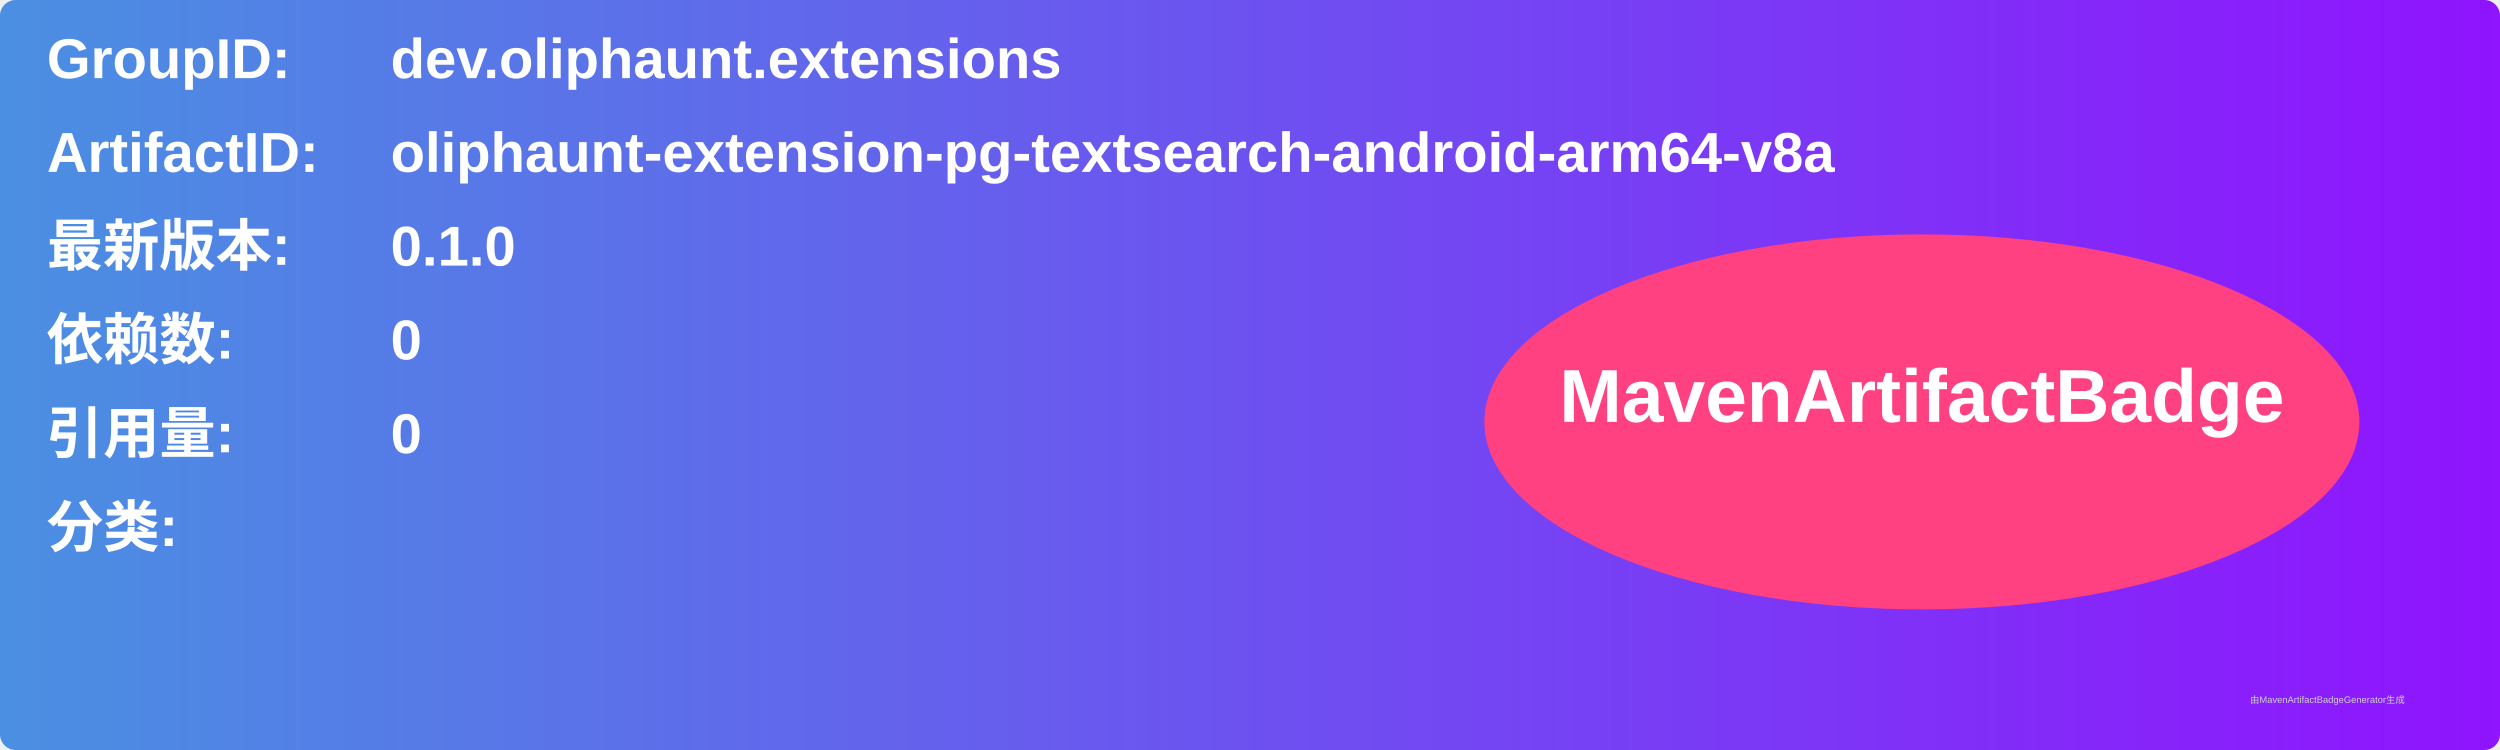
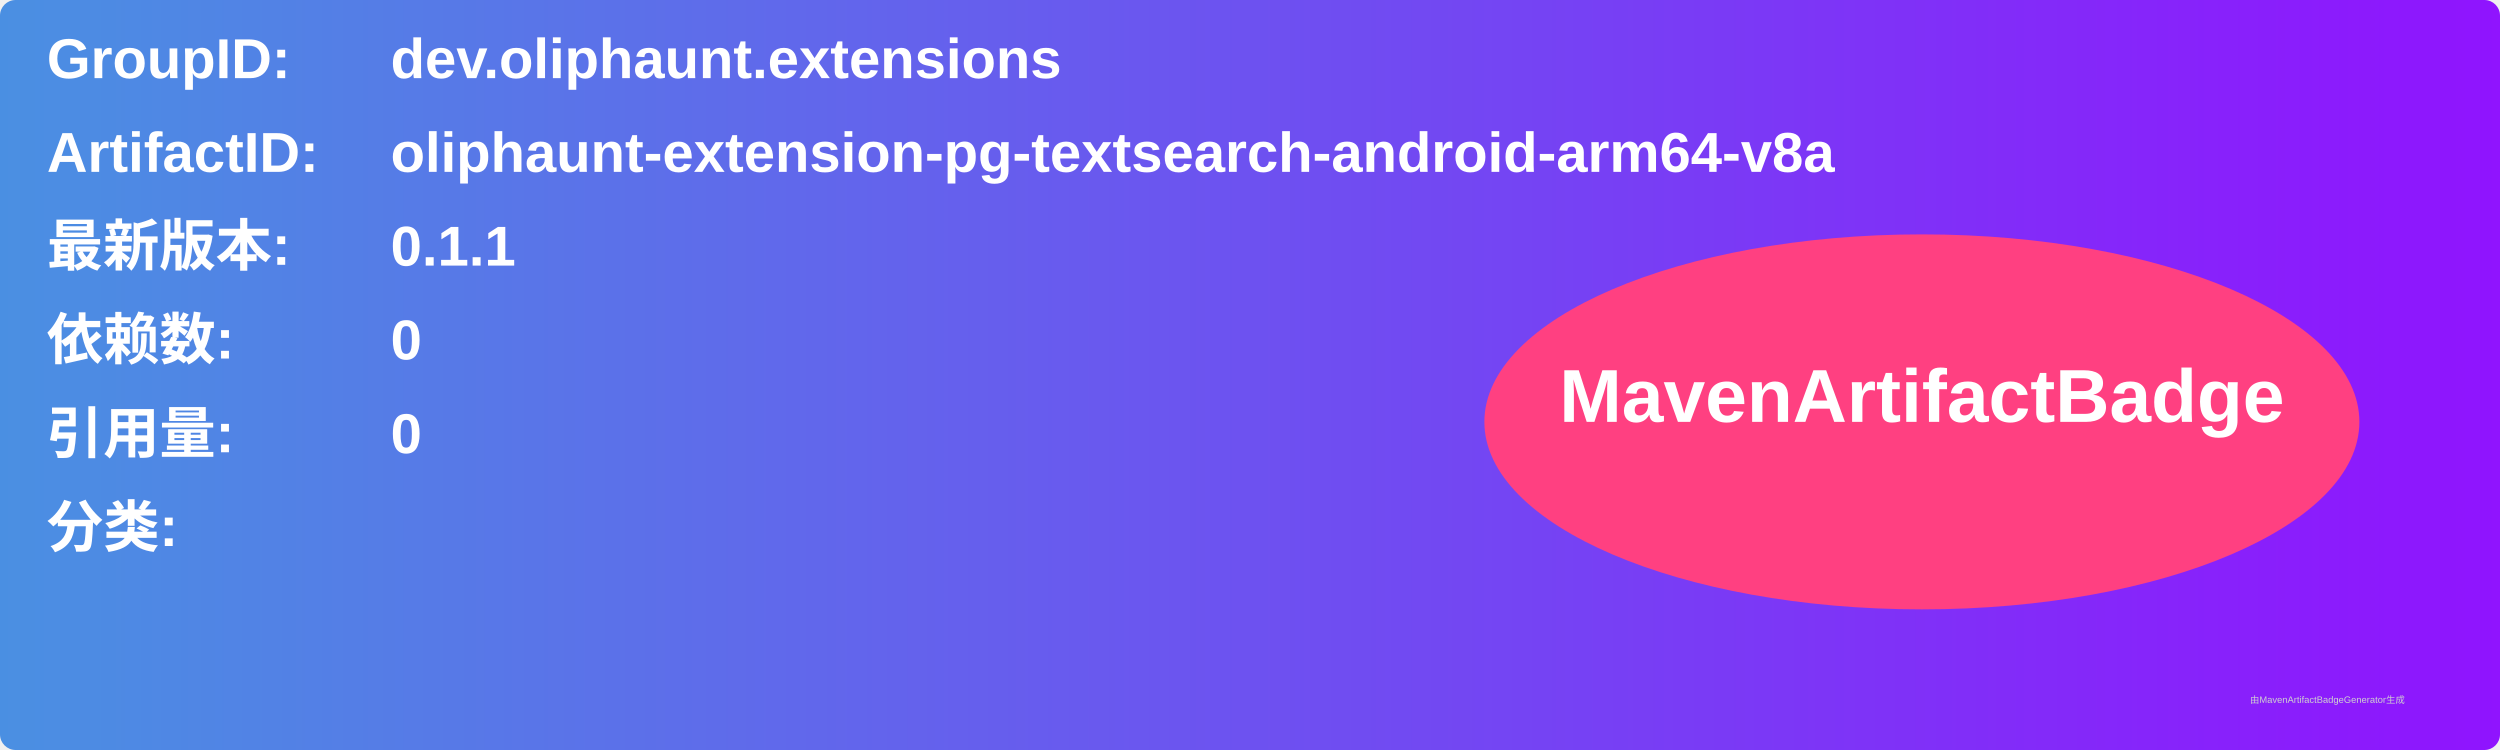
<svg xmlns="http://www.w3.org/2000/svg" width="800" height="240" viewBox="0 0 800 240">
  <linearGradient id="grad" x1="0%" y1="0%" x2="100%" y2="0%">
    <stop offset="0%" stop-color="#4a90e2" />
    <stop offset="100%" stop-color="#9013fe" />
  </linearGradient>
  <rect width="100%" height="100%" rx="5" ry="5" fill="url(#grad)" />
  <g transform="translate(15, 15)">
    <text x="0" y="10" font-family="Arial" font-size="18" fill="white" font-weight="bold" width="260">GroupID:</text>
    <text x="110" y="10" font-family="Arial" font-size="18" fill="white" font-weight="bold" width="460">dev.oliphaunt.extensions</text>
    <text x="0" y="40" font-family="Arial" font-size="18" fill="white" font-weight="bold" width="260">ArtifactID:</text>
    <text x="110" y="40" font-family="Arial" font-size="18" fill="white" font-weight="bold" width="460">oliphaunt-extension-pg-textsearch-android-arm64-v8a</text>
    <text x="0" y="70" font-family="Arial" font-size="18" fill="white" font-weight="bold">最新版本:</text>
    <text x="110" y="70" font-family="Arial" font-size="18" fill="white" font-weight="bold">
-       <tspan font-weight="bold">0.1.0</tspan>
+       <tspan font-weight="bold">0.1.1</tspan>
    </text>
    <text x="0" y="100" font-family="Arial" font-size="18" fill="white" font-weight="bold">依赖数: </text>
    <text x="110" y="100" font-family="Arial" font-size="18" fill="white">
      <tspan font-weight="bold">0</tspan>
    </text>
    <text x="0" y="130" font-family="Arial" font-size="18" fill="white" font-weight="bold">引用量: </text>
    <text x="110" y="130" font-family="Arial" font-size="18" fill="white">
      <tspan font-weight="bold">0</tspan>
    </text>
    <text x="0" y="160" font-family="Arial" font-size="18" fill="white" font-weight="bold">分类:</text>
    <text x="10" y="190" font-family="Arial" font-size="10" fill="white">
      <tspan font-weight="bold" />
    </text>
    <ellipse cx="600" cy="120" rx="140" ry="60" fill="#ff4081" />
    <text x="600" y="120" text-anchor="middle" font-family="Arial" font-size="24" fill="white" font-weight="bold">MavenArtifactBadge</text>
  </g>
  <text x="720" y="225" font-family="Arial" font-size="3" fill="#d0d0d0">由MavenArtifactBadgeGenerator生成</text>
</svg>
